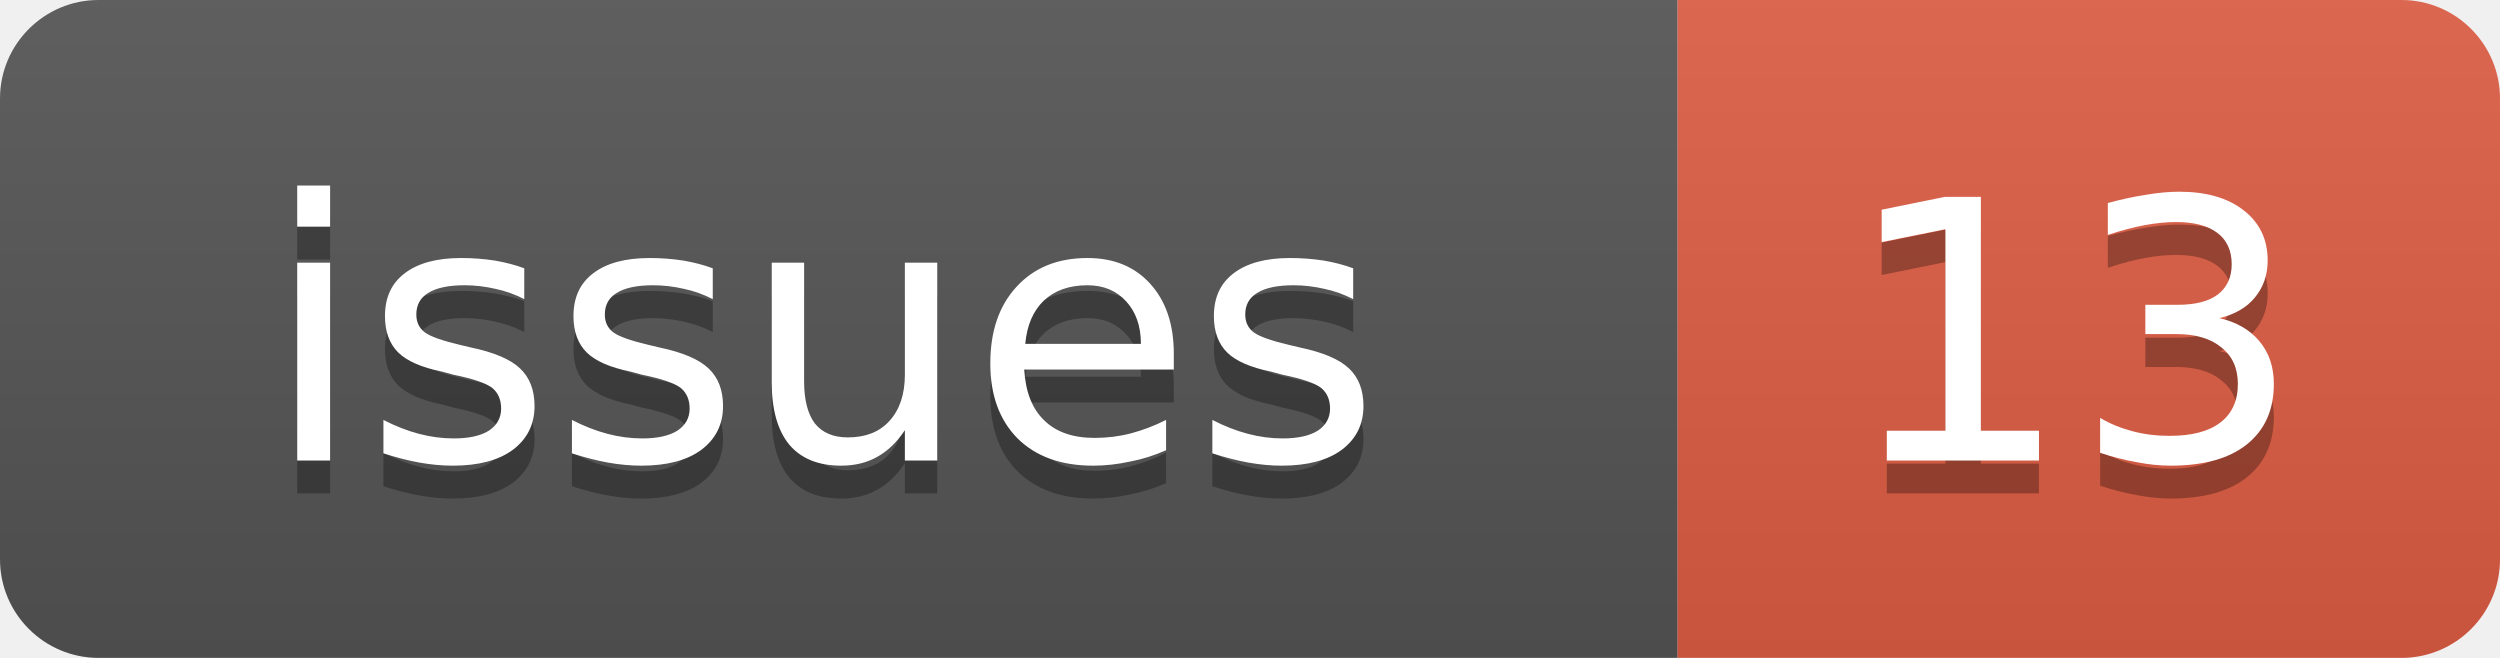
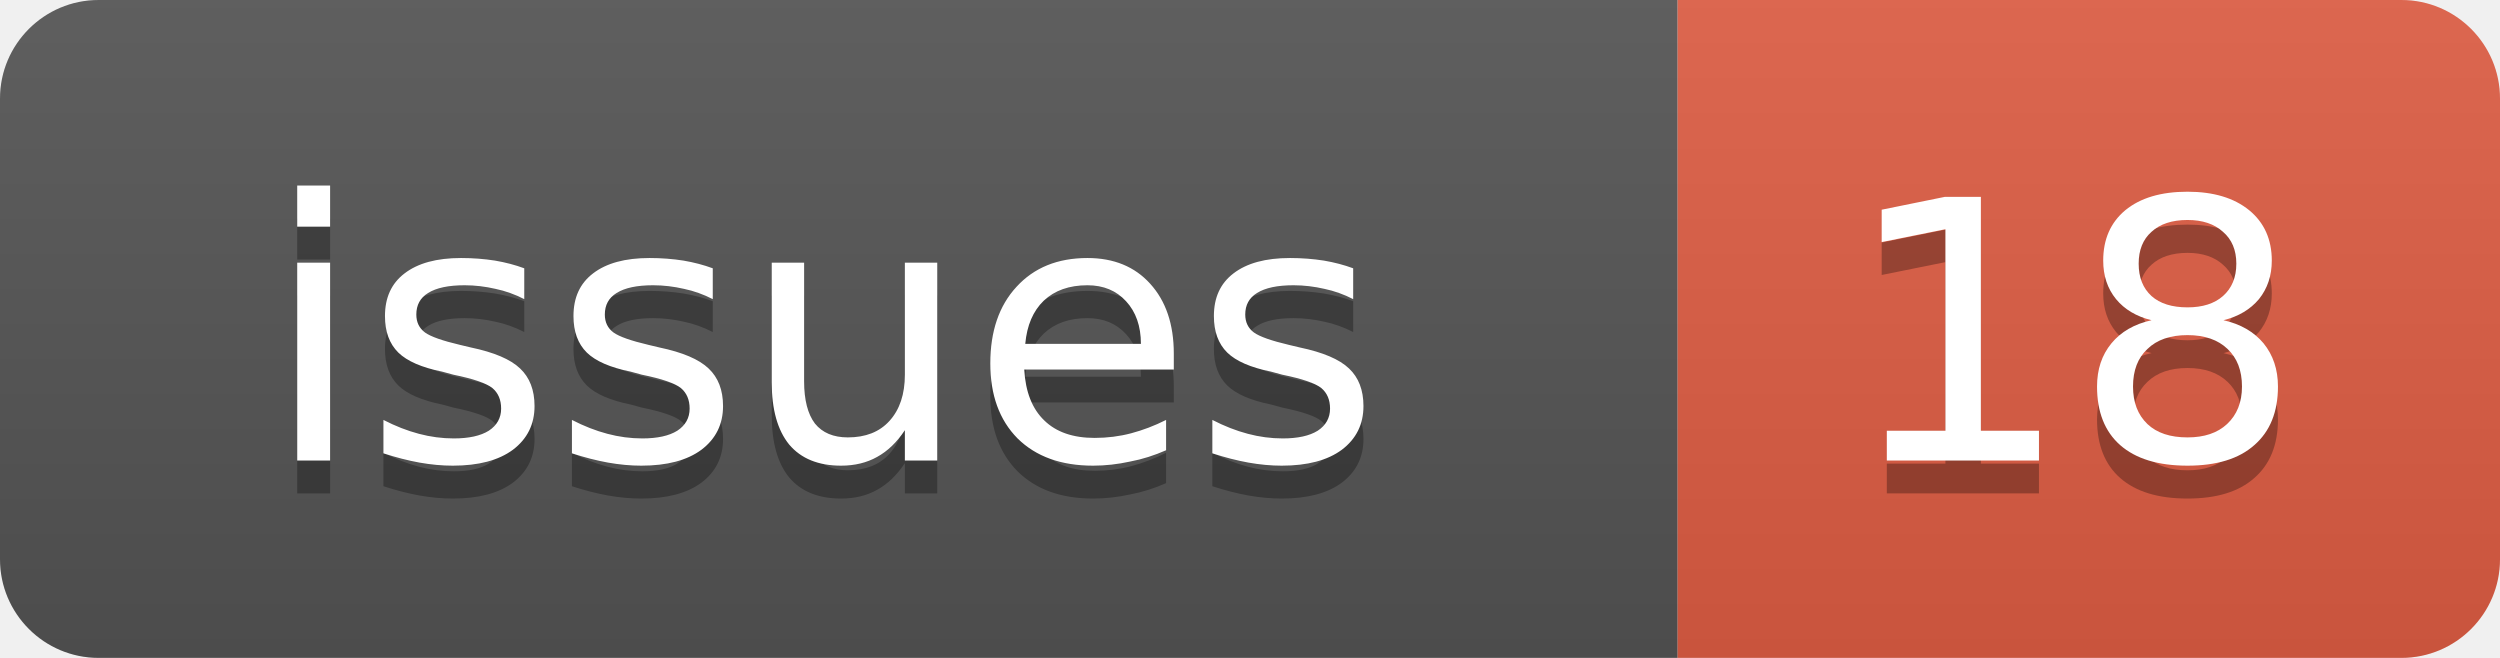
<svg xmlns="http://www.w3.org/2000/svg" width="76" height="20">
  <linearGradient id="b" x2="0" y2="100%">
    <stop offset="0" stop-color="#bbb" stop-opacity=".1" />
    <stop offset="1" stop-opacity=".1" />
  </linearGradient>
  <clipPath id="a">
    <rect width="76" height="20" rx="3" fill="#fff" />
  </clipPath>
  <g clip-path="url(#a)">
    <rect width="51" height="20" fill="#555" />
    <rect x="51" width="25" height="20" fill="#e05d44" />
    <rect width="76" height="20" fill="url(#b)" />
  </g>
  <g fill="#fff" text-anchor="middle" font-family="DejaVu Sans,Verdana,Geneva,sans-serif" font-size="11">
    <text x="25" y="15" fill="#010101" fill-opacity=".3">issues</text>
    <text x="25" y="14">issues</text>
-     <text x="63" y="15" fill="#010101" fill-opacity=".3">13</text>
-     <text x="63" y="14">13</text>
+     <text x="63" y="15" fill="#010101" fill-opacity=".3">18</text>
+     <text x="63" y="14">18</text>
  </g>
</svg>
